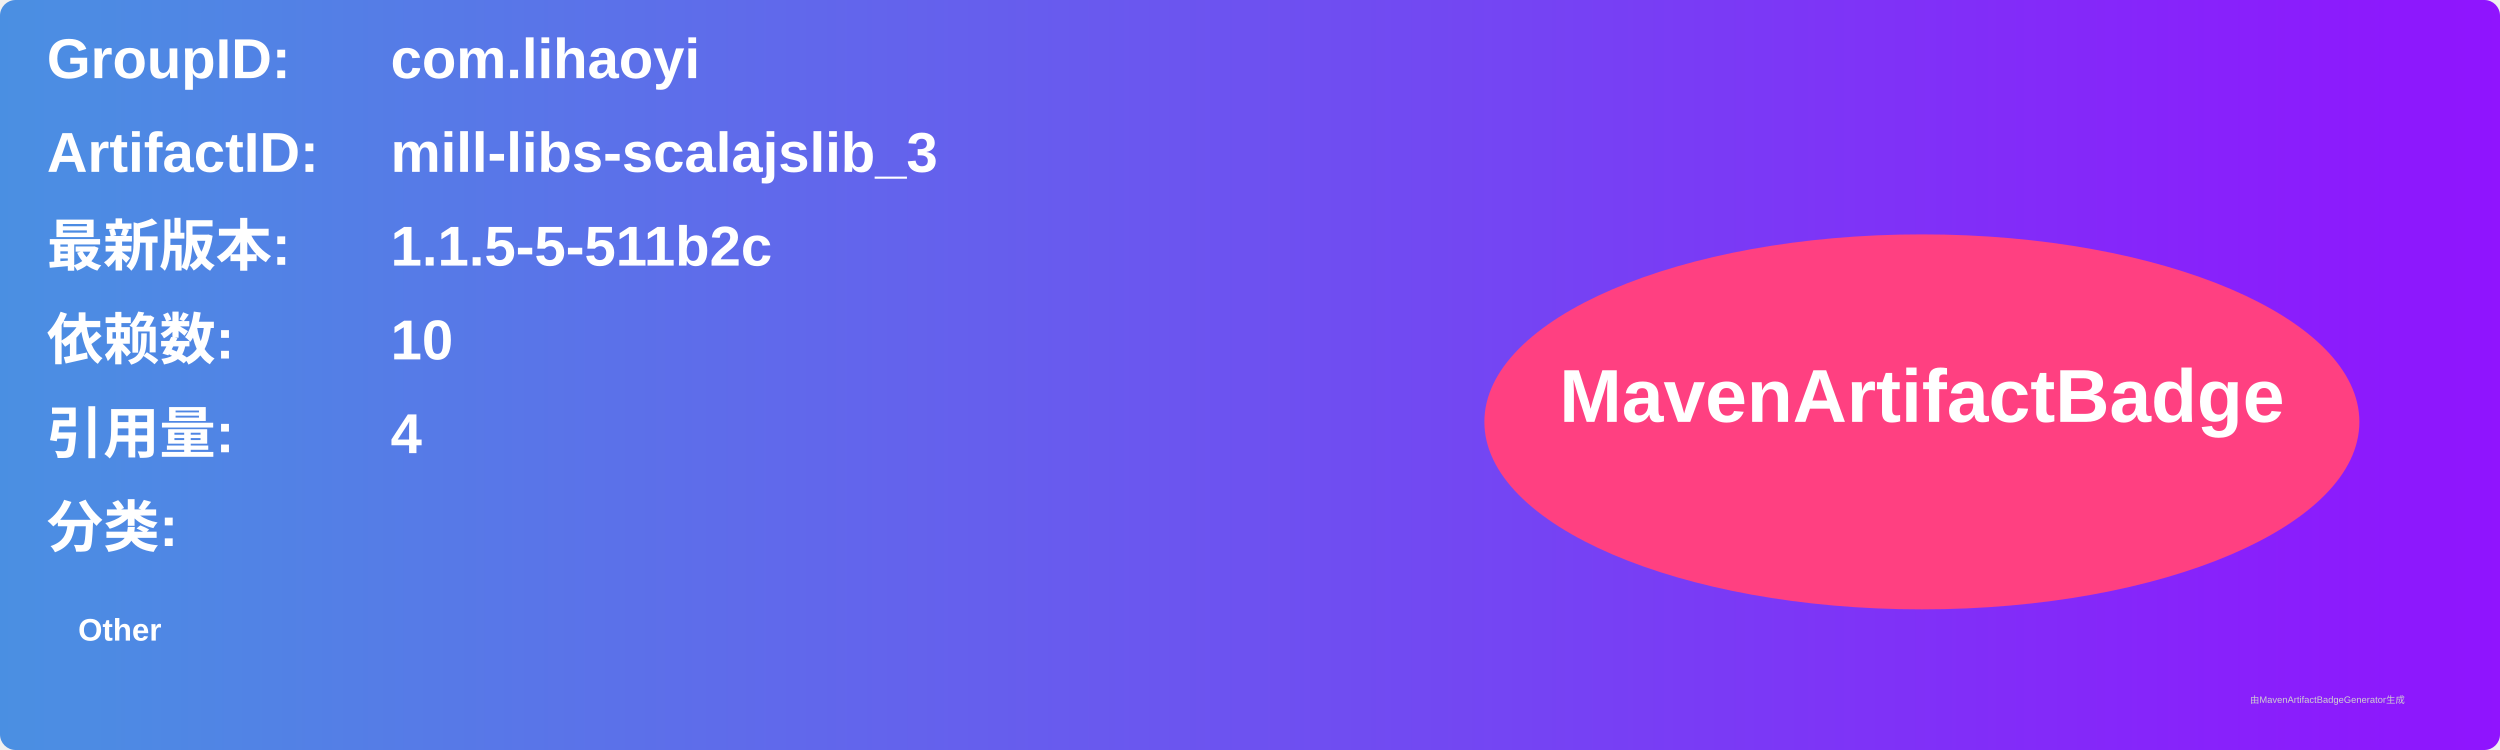
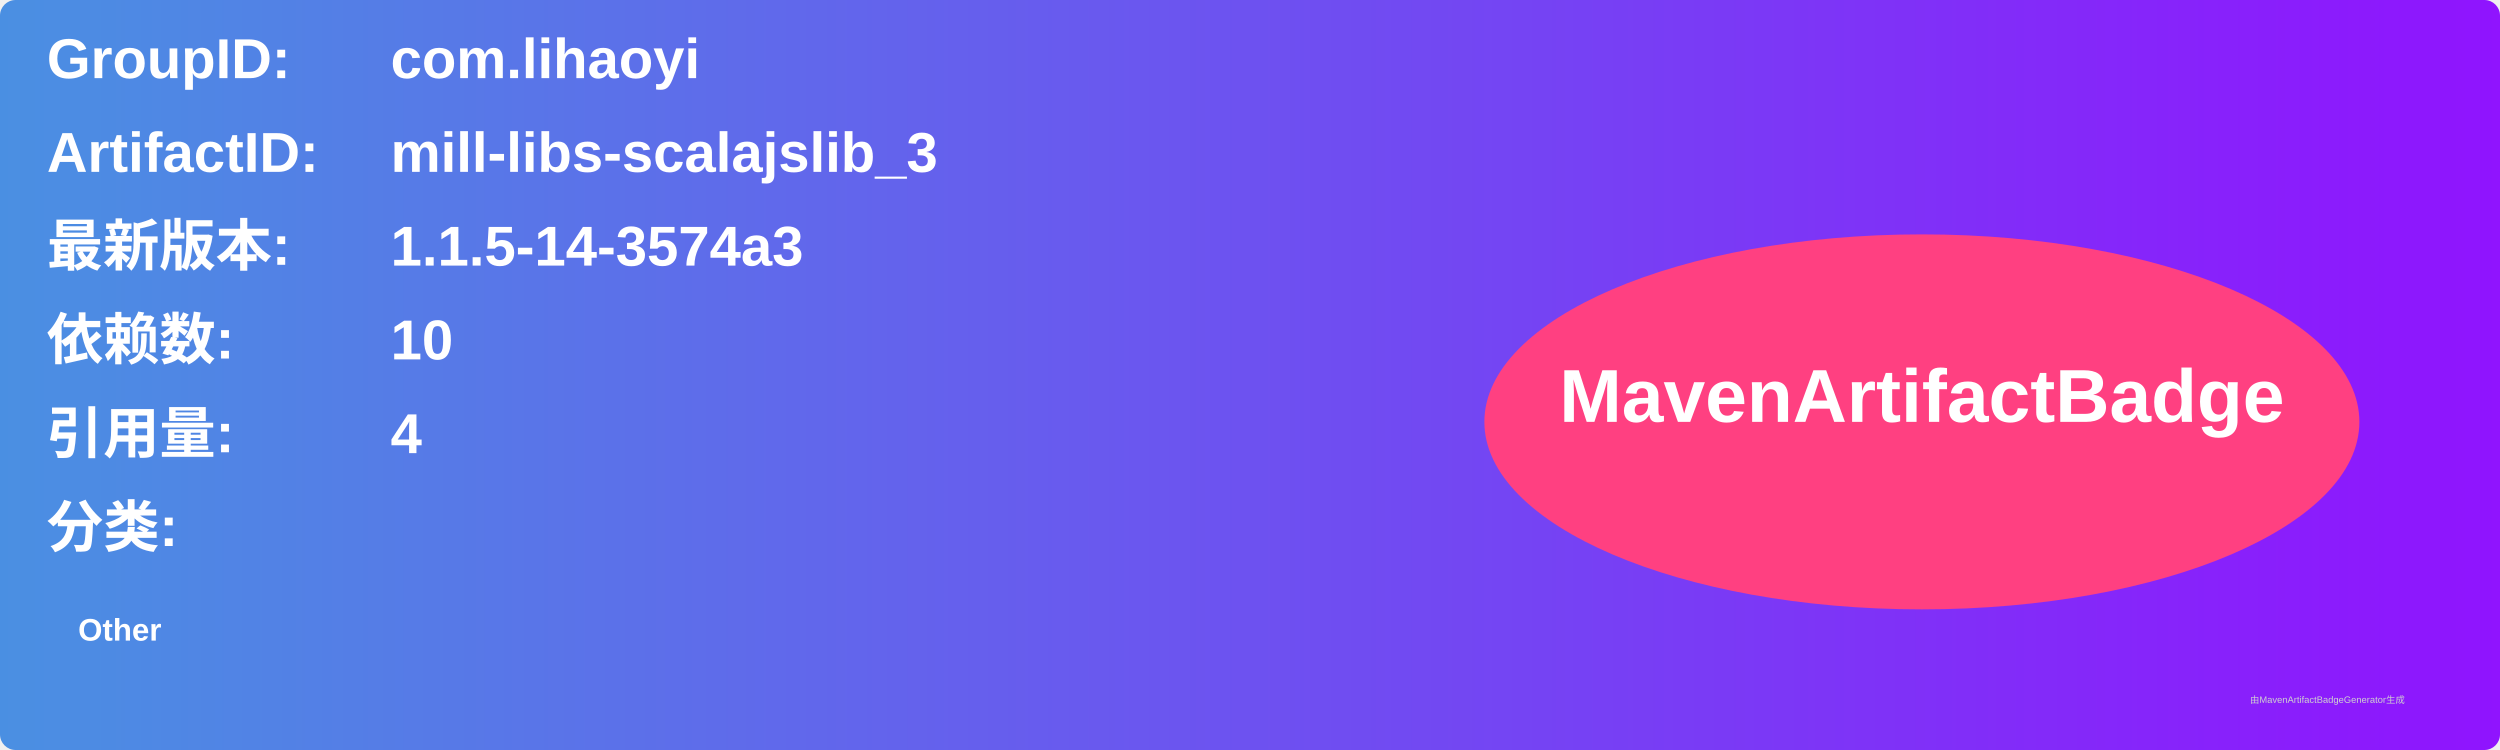
<svg xmlns="http://www.w3.org/2000/svg" width="800" height="240" viewBox="0 0 800 240">
  <linearGradient id="grad" x1="0%" y1="0%" x2="100%" y2="0%">
    <stop offset="0%" stop-color="#4a90e2" />
    <stop offset="100%" stop-color="#9013fe" />
  </linearGradient>
  <rect width="100%" height="100%" rx="5" ry="5" fill="url(#grad)" />
  <g transform="translate(15, 15)">
    <text x="0" y="10" font-family="Arial" font-size="18" fill="white" font-weight="bold" width="260">GroupID:</text>
    <text x="110" y="10" font-family="Arial" font-size="18" fill="white" font-weight="bold" width="460">com.lihaoyi</text>
    <text x="0" y="40" font-family="Arial" font-size="18" fill="white" font-weight="bold" width="260">ArtifactID:</text>
    <text x="110" y="40" font-family="Arial" font-size="18" fill="white" font-weight="bold" width="460">mill-libs-scalajslib_3</text>
    <text x="0" y="70" font-family="Arial" font-size="18" fill="white" font-weight="bold">最新版本:</text>
    <text x="110" y="70" font-family="Arial" font-size="18" fill="white" font-weight="bold">
-       <tspan font-weight="bold">1.1.5-5-511b2c</tspan>
+       <tspan font-weight="bold">1.1.5-14-3574a3</tspan>
    </text>
    <text x="0" y="100" font-family="Arial" font-size="18" fill="white" font-weight="bold">依赖数: </text>
    <text x="110" y="100" font-family="Arial" font-size="18" fill="white">
      <tspan font-weight="bold">10</tspan>
    </text>
    <text x="0" y="130" font-family="Arial" font-size="18" fill="white" font-weight="bold">引用量: </text>
    <text x="110" y="130" font-family="Arial" font-size="18" fill="white">
      <tspan font-weight="bold">4</tspan>
    </text>
    <text x="0" y="160" font-family="Arial" font-size="18" fill="white" font-weight="bold">分类:</text>
    <text x="10" y="190" font-family="Arial" font-size="10" fill="white">
      <tspan font-weight="bold">Other</tspan>
    </text>
    <ellipse cx="600" cy="120" rx="140" ry="60" fill="#ff4081" />
    <text x="600" y="120" text-anchor="middle" font-family="Arial" font-size="24" fill="white" font-weight="bold">MavenArtifactBadge</text>
  </g>
  <text x="720" y="225" font-family="Arial" font-size="3" fill="#d0d0d0">由MavenArtifactBadgeGenerator生成</text>
</svg>
